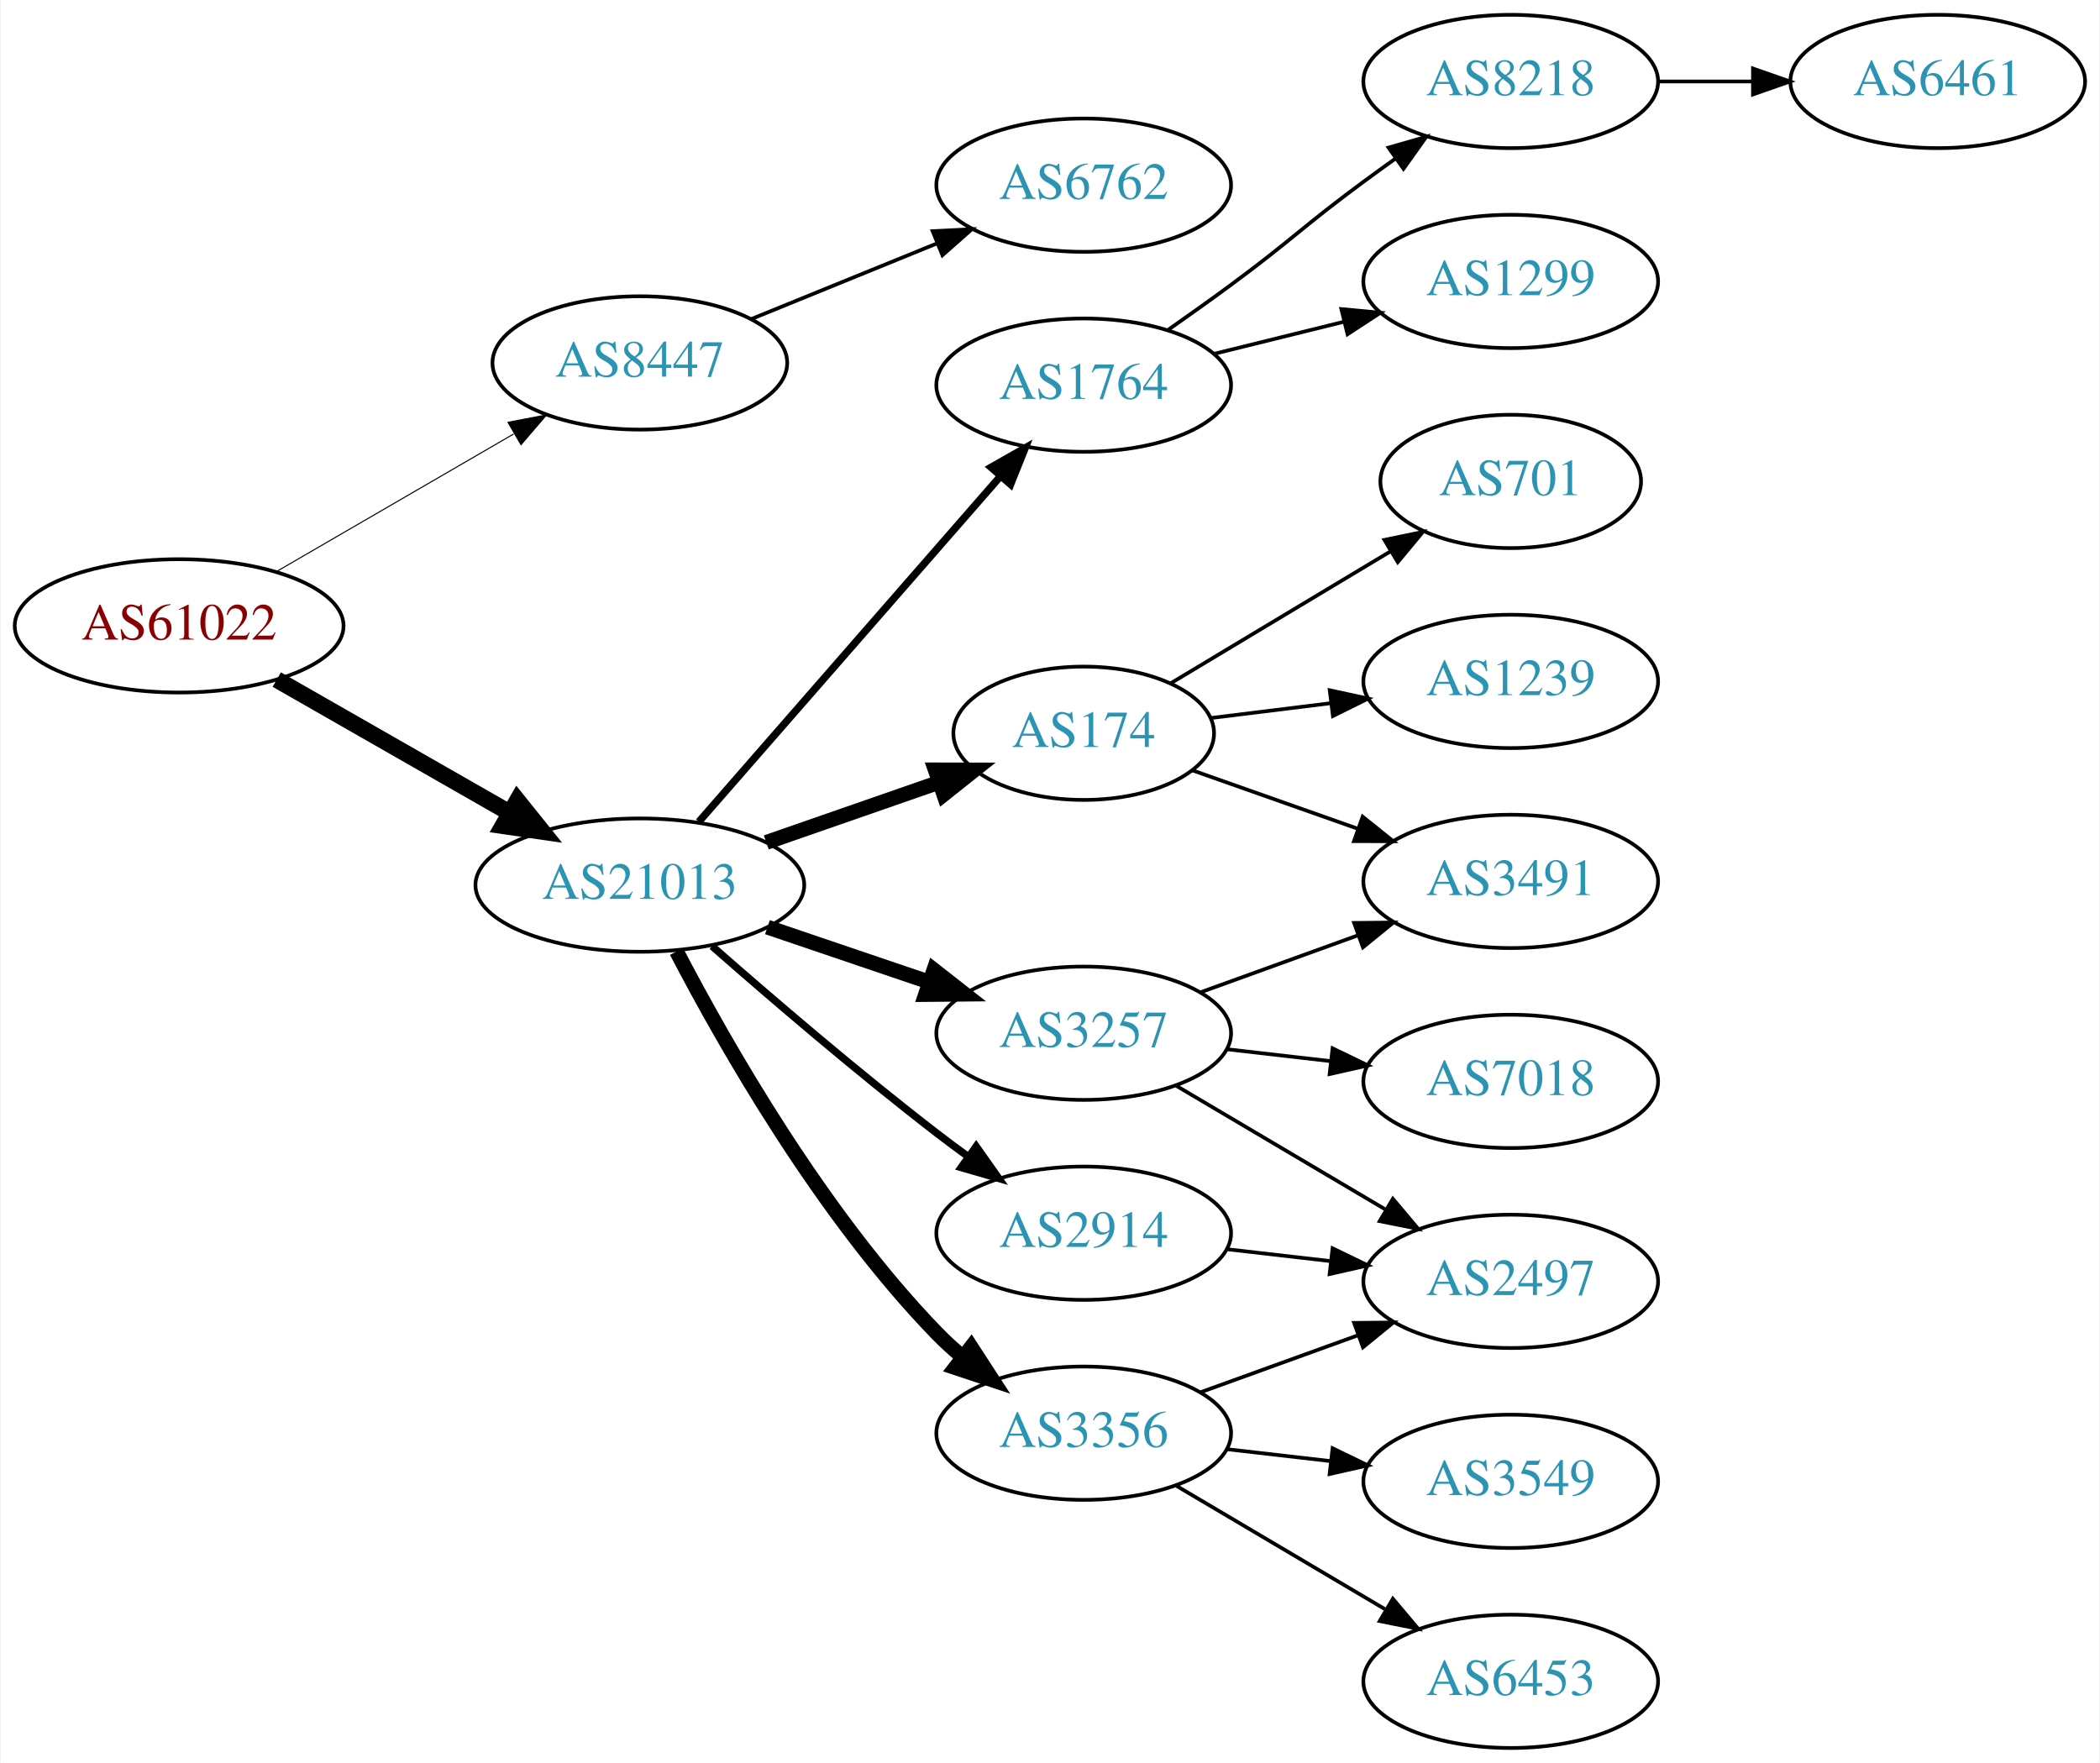
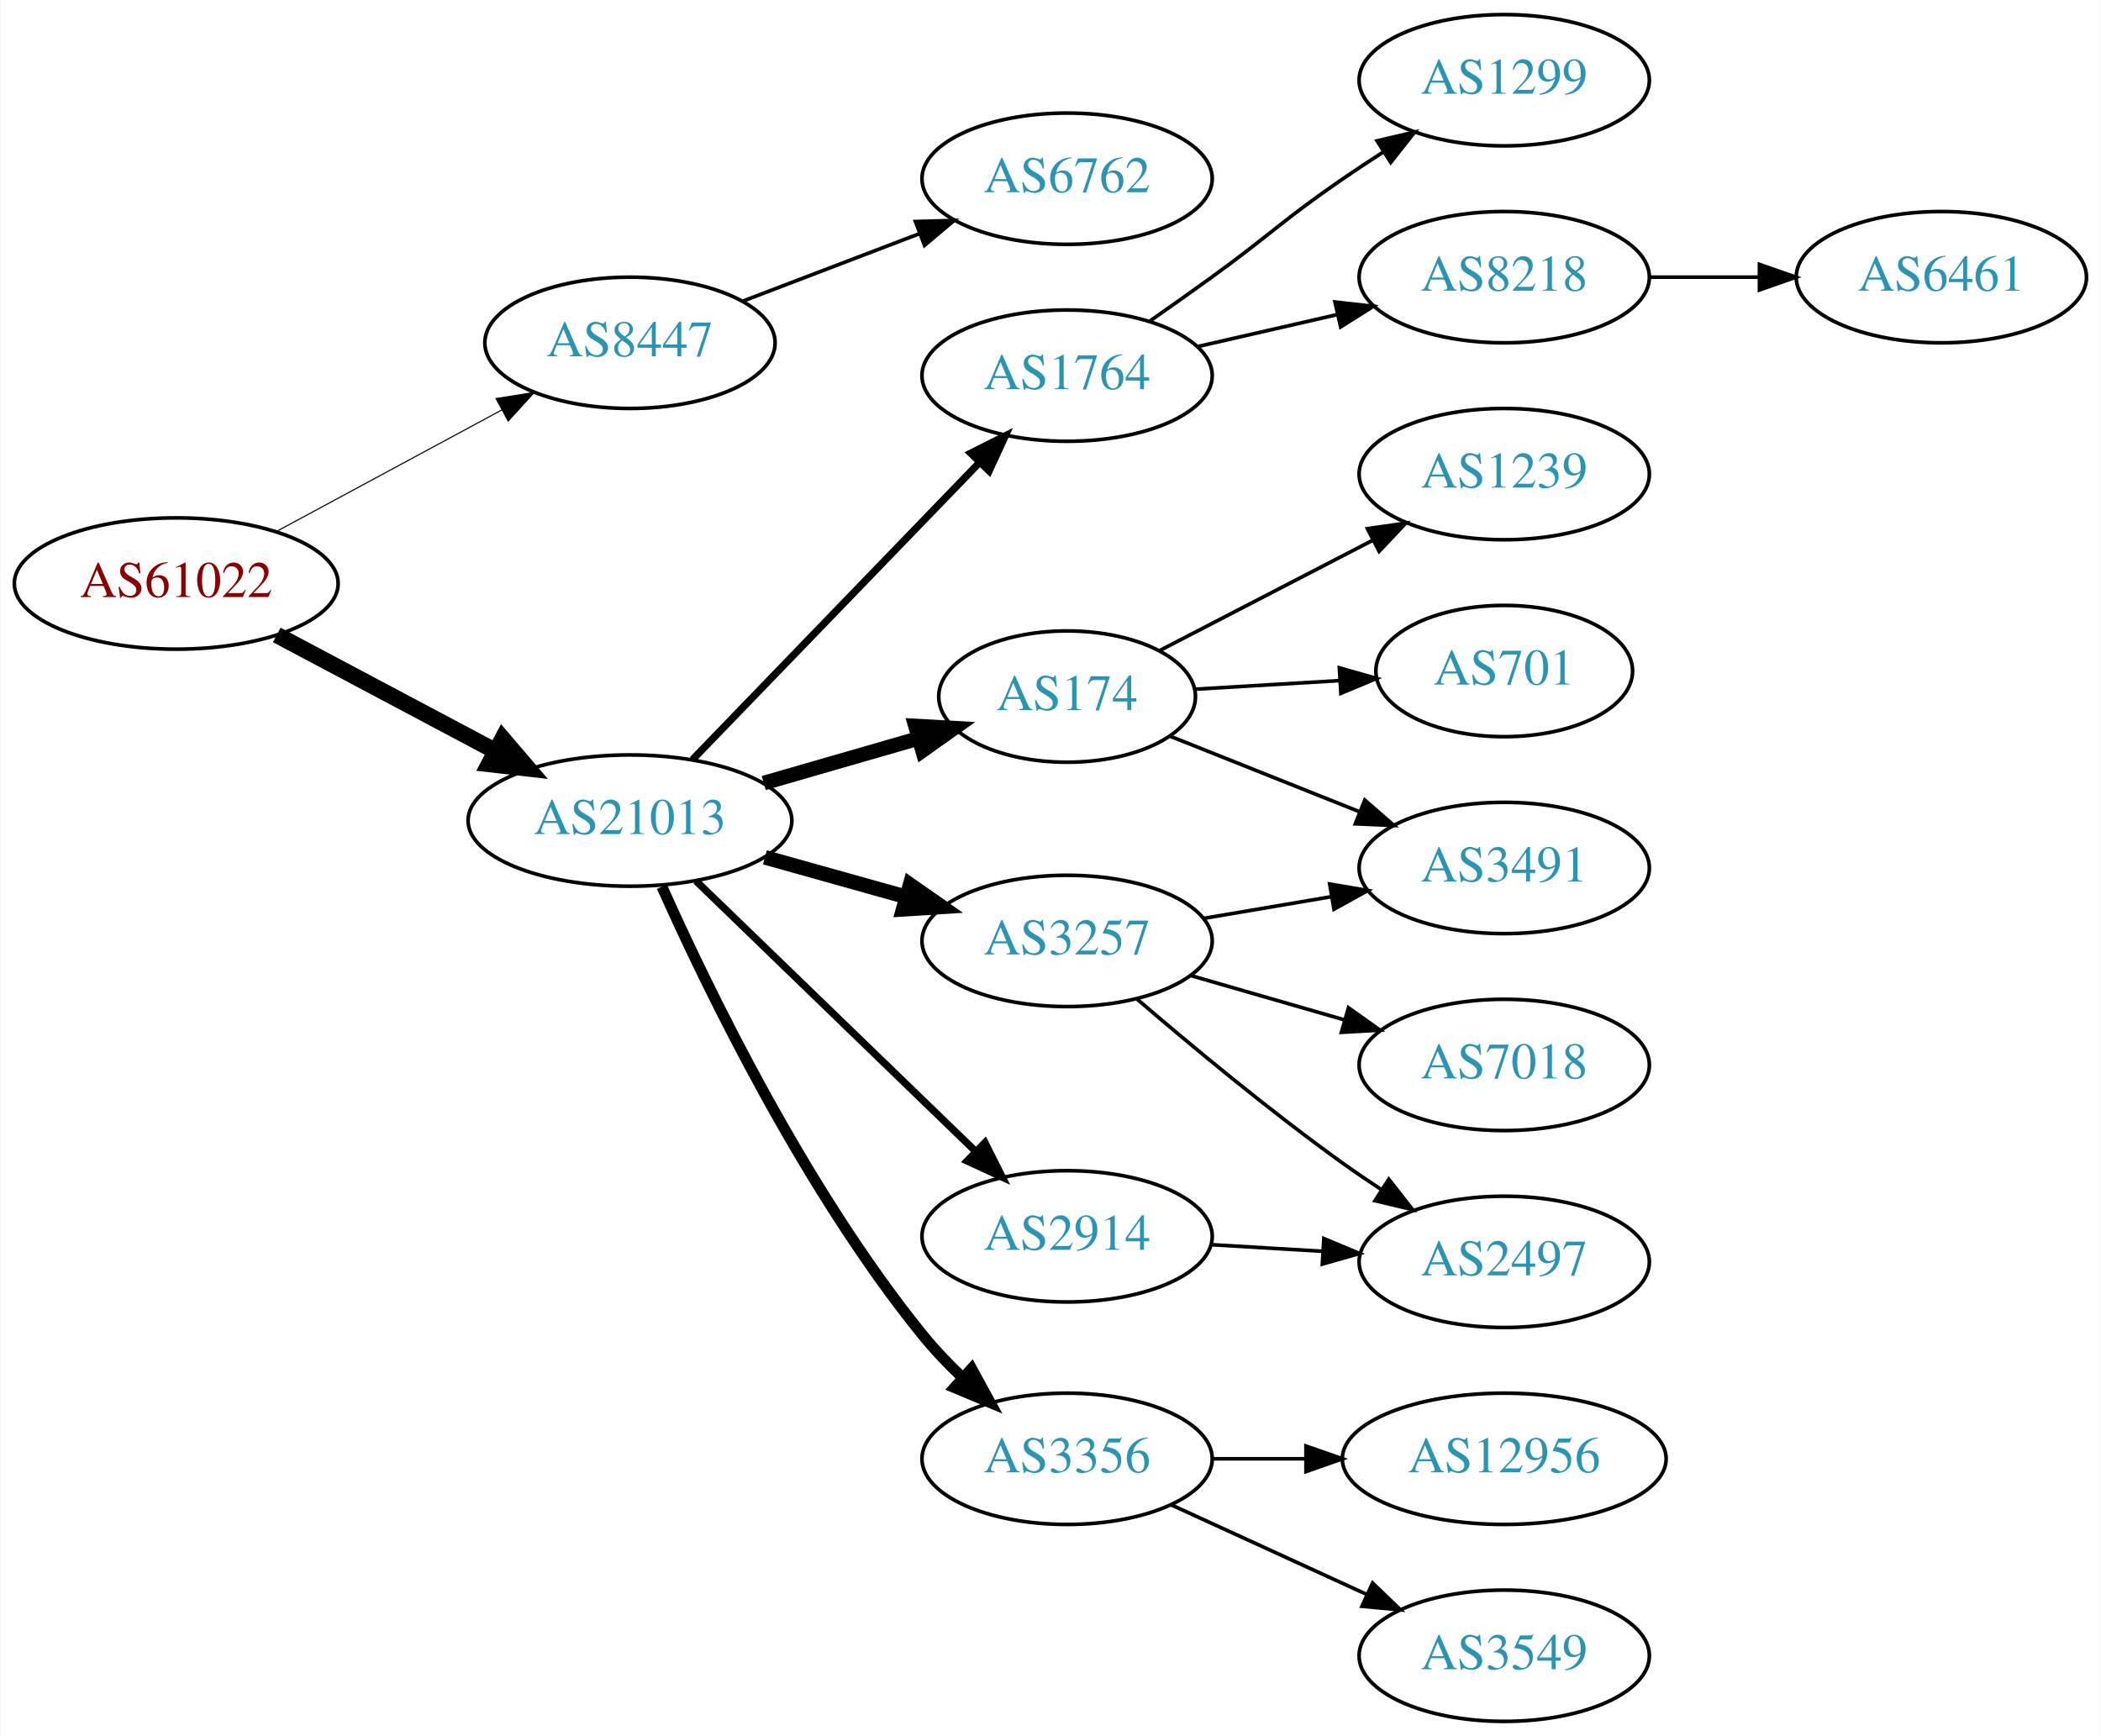
- <svg xmlns="http://www.w3.org/2000/svg" xmlns:xlink="http://www.w3.org/1999/xlink" width="567pt" height="476pt" viewBox="0.00 0.00 566.66 476.00">
+ <svg xmlns="http://www.w3.org/2000/svg" xmlns:xlink="http://www.w3.org/1999/xlink" width="576pt" height="476pt" viewBox="0.00 0.00 575.76 476.00">
  <g id="graph0" class="graph" transform="scale(1 1) rotate(0) translate(4 472)">
-     <polygon fill="white" stroke="none" points="-4,4 -4,-472 562.663,-472 562.663,4 -4,4" />
+     <polygon fill="white" stroke="none" points="-4,4 -4,-472 571.762,-472 571.762,4 -4,4" />
    <g id="node1" class="node">
      <g id="a_node1">
        <a xlink:href="/asn/61022" xlink:title="AS61022 ~ FWI Information Technology GmbH [AT]">
-           <ellipse fill="#ffffff" stroke="black" cx="44.196" cy="-303" rx="44.393" ry="18" />
-           <text text-anchor="middle" x="44.196" y="-299.3" font-family="Times,serif" font-size="14.00" fill="#880000">AS61022</text>
+           <ellipse fill="#ffffff" stroke="black" cx="44.196" cy="-312" rx="44.393" ry="18" />
+           <text text-anchor="middle" x="44.196" y="-308.3" font-family="Times,serif" font-size="14.00" fill="#880000">AS61022</text>
        </a>
      </g>
    </g>
    <g id="node2" class="node">
      <g id="a_node2">
        <a xlink:href="/asn/8447" xlink:title="AS8447 ~ A1 Telekom Austria AG [AT]">
-           <ellipse fill="#ffffff" stroke="black" cx="168.588" cy="-374" rx="39.794" ry="18" />
-           <text text-anchor="middle" x="168.588" y="-370.3" font-family="Times,serif" font-size="14.00" fill="#2c94b3">AS8447</text>
+           <ellipse fill="#ffffff" stroke="black" cx="168.588" cy="-378" rx="39.794" ry="18" />
+           <text text-anchor="middle" x="168.588" y="-374.3" font-family="Times,serif" font-size="14.00" fill="#2c94b3">AS8447</text>
        </a>
      </g>
    </g>
    <g id="edge1" class="edge">
-       <path fill="none" stroke="black" stroke-width="0.281" d="M70.259,-317.539C88.818,-328.305 114.283,-343.078 134.511,-354.812" />
-       <polygon fill="black" stroke="black" stroke-width="0.281" points="132.986,-357.974 143.393,-359.964 136.499,-351.919 132.986,-357.974" />
+       <path fill="none" stroke="black" stroke-width="0.3" d="M71.753,-326.321C89.84,-336.074 113.946,-349.073 133.456,-359.594" />
+       <polygon fill="black" stroke="black" stroke-width="0.3" points="131.874,-362.718 142.338,-364.384 135.197,-356.556 131.874,-362.718" />
    </g>
    <g id="node3" class="node">
      <g id="a_node3">
        <a xlink:href="/asn/21013" xlink:title="AS21013 ~ Wels, AT [AT]">
-           <ellipse fill="#ffffff" stroke="black" cx="168.588" cy="-233" rx="44.393" ry="18" />
-           <text text-anchor="middle" x="168.588" y="-229.3" font-family="Times,serif" font-size="14.00" fill="#2c94b3">AS21013</text>
+           <ellipse fill="#ffffff" stroke="black" cx="168.588" cy="-247" rx="44.393" ry="18" />
+           <text text-anchor="middle" x="168.588" y="-243.3" font-family="Times,serif" font-size="14.00" fill="#2c94b3">AS21013</text>
        </a>
      </g>
    </g>
    <g id="edge2" class="edge">
-       <path fill="none" stroke="black" stroke-width="4.5" d="M70.556,-288.496C88.772,-278.078 113.528,-263.919 133.475,-252.51" />
-       <polygon fill="black" stroke="black" stroke-width="4.5" points="135.535,-255.868 142.261,-247.485 131.626,-249.032 135.535,-255.868" />
+       <path fill="none" stroke="black" stroke-width="4.5" d="M71.753,-297.896C89.275,-288.591 112.445,-276.285 131.614,-266.105" />
+       <polygon fill="black" stroke="black" stroke-width="4.5" points="133.675,-269.469 140.66,-261.301 129.981,-262.514 133.675,-269.469" />
    </g>
    <g id="node4" class="node">
      <g id="a_node4">
        <a xlink:href="/asn/6762" xlink:title="AS6762 ~ TELECOM ITALIA SPARKLE S.p.A. [IT]">
-           <ellipse fill="#ffffff" stroke="black" cx="288.431" cy="-422" rx="39.794" ry="18" />
-           <text text-anchor="middle" x="288.431" y="-418.3" font-family="Times,serif" font-size="14.00" fill="#2c94b3">AS6762</text>
+           <ellipse fill="#ffffff" stroke="black" cx="288.431" cy="-423" rx="39.794" ry="18" />
+           <text text-anchor="middle" x="288.431" y="-419.3" font-family="Times,serif" font-size="14.00" fill="#2c94b3">AS6762</text>
        </a>
      </g>
    </g>
    <g id="edge3" class="edge">
-       <path fill="none" stroke="black" d="M198.718,-385.865C213.873,-392.038 232.597,-399.665 248.932,-406.318" />
-       <polygon fill="black" stroke="black" points="247.646,-409.574 258.228,-410.105 250.287,-403.091 247.646,-409.574" />
+       <path fill="none" stroke="black" d="M199.63,-389.472C214.312,-395.079 232.173,-401.899 247.943,-407.921" />
+       <polygon fill="black" stroke="black" points="246.853,-411.251 257.444,-411.549 249.351,-404.712 246.853,-411.251" />
    </g>
    <g id="node5" class="node">
      <g id="a_node5">
        <a xlink:href="/asn/1764" xlink:title="AS1764 ~ NEXTLAYER-AS [AT]">
-           <ellipse fill="#ffffff" stroke="black" cx="288.431" cy="-368" rx="39.794" ry="18" />
-           <text text-anchor="middle" x="288.431" y="-364.3" font-family="Times,serif" font-size="14.00" fill="#2c94b3">AS1764</text>
+           <ellipse fill="#ffffff" stroke="black" cx="288.431" cy="-369" rx="39.794" ry="18" />
+           <text text-anchor="middle" x="288.431" y="-365.3" font-family="Times,serif" font-size="14.00" fill="#2c94b3">AS1764</text>
        </a>
      </g>
    </g>
    <g id="edge4" class="edge">
-       <path fill="none" stroke="black" stroke-width="2" d="M184.513,-250.098C205.056,-273.631 242.175,-316.155 265.771,-343.187" />
-       <polygon fill="black" stroke="black" stroke-width="2" points="263.414,-345.809 272.627,-351.041 268.688,-341.206 263.414,-345.809" />
+       <path fill="none" stroke="black" stroke-width="2" d="M185.727,-263.708C206.09,-284.789 241.243,-321.183 264.418,-345.175" />
+       <polygon fill="black" stroke="black" stroke-width="2" points="262.022,-347.733 271.487,-352.494 267.057,-342.87 262.022,-347.733" />
    </g>
    <g id="node6" class="node">
      <g id="a_node6">
-         <a xlink:href="/asn/3257" xlink:title="AS3257 ~ GTT [DE]">
-           <ellipse fill="#ffffff" stroke="black" cx="288.431" cy="-193" rx="39.794" ry="18" />
-           <text text-anchor="middle" x="288.431" y="-189.3" font-family="Times,serif" font-size="14.00" fill="#2c94b3">AS3257</text>
+         <a xlink:href="/asn/174" xlink:title="AS174 ~ Cogent Communications [US]">
+           <ellipse fill="#ffffff" stroke="black" cx="288.431" cy="-281" rx="35.194" ry="18" />
+           <text text-anchor="middle" x="288.431" y="-277.3" font-family="Times,serif" font-size="14.00" fill="#2c94b3">AS174</text>
        </a>
      </g>
    </g>
    <g id="edge5" class="edge">
-       <path fill="none" stroke="black" stroke-width="4" d="M203.042,-221.645C216.643,-217.028 232.485,-211.651 246.746,-206.81" />
-       <polygon fill="black" stroke="black" stroke-width="4" points="247.975,-210.089 256.32,-203.56 245.725,-203.46 247.975,-210.089" />
+       <path fill="none" stroke="black" stroke-width="4" d="M205.265,-257.293C218.675,-261.162 233.997,-265.583 247.749,-269.551" />
+       <polygon fill="black" stroke="black" stroke-width="4" points="246.857,-272.936 257.436,-272.346 248.798,-266.211 246.857,-272.936" />
    </g>
    <g id="node7" class="node">
      <g id="a_node7">
-         <a xlink:href="/asn/174" xlink:title="AS174 ~ Cogent Communications [US]">
-           <ellipse fill="#ffffff" stroke="black" cx="288.431" cy="-274" rx="35.194" ry="18" />
-           <text text-anchor="middle" x="288.431" y="-270.3" font-family="Times,serif" font-size="14.00" fill="#2c94b3">AS174</text>
+         <a xlink:href="/asn/3257" xlink:title="AS3257 ~ GTT [DE]">
+           <ellipse fill="#ffffff" stroke="black" cx="288.431" cy="-214" rx="39.794" ry="18" />
+           <text text-anchor="middle" x="288.431" y="-210.3" font-family="Times,serif" font-size="14.00" fill="#2c94b3">AS3257</text>
        </a>
      </g>
    </g>
    <g id="edge6" class="edge">
-       <path fill="none" stroke="black" stroke-width="4" d="M202.728,-244.53C217.247,-249.581 234.368,-255.538 249.404,-260.77" />
-       <polygon fill="black" stroke="black" stroke-width="4" points="248.34,-264.105 258.935,-264.086 250.64,-257.494 248.34,-264.105" />
+       <path fill="none" stroke="black" stroke-width="4" d="M205.585,-236.92C217.762,-233.51 231.487,-229.666 244.169,-226.115" />
+       <polygon fill="black" stroke="black" stroke-width="4" points="245.38,-229.41 254.066,-223.343 243.492,-222.67 245.38,-229.41" />
    </g>
    <g id="node8" class="node">
      <g id="a_node8">
        <a xlink:href="/asn/3356" xlink:title="AS3356 ~ Level 3 Parent, LLC [US]">
-           <ellipse fill="#ffffff" stroke="black" cx="288.431" cy="-85" rx="39.794" ry="18" />
-           <text text-anchor="middle" x="288.431" y="-81.3" font-family="Times,serif" font-size="14.00" fill="#2c94b3">AS3356</text>
+           <ellipse fill="#ffffff" stroke="black" cx="288.431" cy="-72" rx="39.794" ry="18" />
+           <text text-anchor="middle" x="288.431" y="-68.3" font-family="Times,serif" font-size="14.00" fill="#2c94b3">AS3356</text>
        </a>
      </g>
    </g>
    <g id="edge7" class="edge">
-       <path fill="none" stroke="black" stroke-width="4" d="M178.498,-215.079C191.533,-190.044 217.666,-144.075 248.784,-112 250.868,-109.852 253.145,-107.767 255.517,-105.771" />
-       <polygon fill="black" stroke="black" stroke-width="4" points="258.037,-108.247 263.809,-99.362 253.756,-102.708 258.037,-108.247" />
+       <path fill="none" stroke="black" stroke-width="3" d="M177.349,-228.885C189.878,-200.826 216.457,-145.935 248.784,-106 252.074,-101.937 255.878,-97.955 259.79,-94.23" />
+       <polygon fill="black" stroke="black" stroke-width="3" points="262.252,-96.722 267.338,-87.428 257.566,-91.522 262.252,-96.722" />
    </g>
    <g id="node9" class="node">
      <g id="a_node9">
        <a xlink:href="/asn/2914" xlink:title="AS2914 ~ NTT America, Inc. [US]">
-           <ellipse fill="#ffffff" stroke="black" cx="288.431" cy="-139" rx="39.794" ry="18" />
-           <text text-anchor="middle" x="288.431" y="-135.3" font-family="Times,serif" font-size="14.00" fill="#2c94b3">AS2914</text>
+           <ellipse fill="#ffffff" stroke="black" cx="288.431" cy="-133" rx="39.794" ry="18" />
+           <text text-anchor="middle" x="288.431" y="-129.3" font-family="Times,serif" font-size="14.00" fill="#2c94b3">AS2914</text>
        </a>
      </g>
    </g>
    <g id="edge8" class="edge">
-       <path fill="none" stroke="black" stroke-width="2" d="M188.067,-216.527C203.866,-202.648 227.377,-182.477 248.784,-166 251.527,-163.889 254.417,-161.739 257.333,-159.62" />
-       <polygon fill="black" stroke="black" stroke-width="2" points="259.399,-162.445 265.511,-153.791 255.336,-156.745 259.399,-162.445" />
+       <path fill="none" stroke="black" stroke-width="2" d="M186.724,-230.423C206.911,-210.894 240.582,-178.321 263.378,-156.269" />
+       <polygon fill="black" stroke="black" stroke-width="2" points="265.903,-158.696 270.656,-149.227 261.036,-153.665 265.903,-158.696" />
    </g>
    <g id="node10" class="node">
      <g id="a_node10">
-         <a xlink:href="/asn/8218" xlink:title="AS8218 ~ legacy Neotelecoms [FR]">
-           <ellipse fill="#ffffff" stroke="black" cx="403.724" cy="-450" rx="39.794" ry="18" />
-           <text text-anchor="middle" x="403.724" y="-446.3" font-family="Times,serif" font-size="14.00" fill="#2c94b3">AS8218</text>
+         <a xlink:href="/asn/1299" xlink:title="AS1299 ~ Telia Carrier [EU]">
+           <ellipse fill="#ffffff" stroke="black" cx="408.273" cy="-450" rx="39.794" ry="18" />
+           <text text-anchor="middle" x="408.273" y="-446.3" font-family="Times,serif" font-size="14.00" fill="#2c94b3">AS1299</text>
        </a>
      </g>
    </g>
    <g id="edge9" class="edge">
-       <path fill="none" stroke="black" d="M311.236,-382.943C316.769,-386.815 322.676,-391.017 328.077,-395 344.391,-407.031 347.764,-410.969 364.077,-423 366.862,-425.054 369.782,-427.166 372.715,-429.261" />
-       <polygon fill="black" stroke="black" points="370.732,-432.145 380.919,-435.057 374.771,-426.428 370.732,-432.145" />
+       <path fill="none" stroke="black" d="M311.188,-384.009C316.722,-387.879 322.641,-392.064 328.077,-396 344.277,-407.729 347.583,-411.689 364.077,-423 367.606,-425.419 371.343,-427.889 375.084,-430.302" />
+       <polygon fill="black" stroke="black" points="373.406,-433.382 383.725,-435.784 377.156,-427.472 373.406,-433.382" />
    </g>
    <g id="node11" class="node">
      <g id="a_node11">
-         <a xlink:href="/asn/1299" xlink:title="AS1299 ~ Telia Carrier [EU]">
-           <ellipse fill="#ffffff" stroke="black" cx="403.724" cy="-396" rx="39.794" ry="18" />
-           <text text-anchor="middle" x="403.724" y="-392.3" font-family="Times,serif" font-size="14.00" fill="#2c94b3">AS1299</text>
+         <a xlink:href="/asn/8218" xlink:title="AS8218 ~ legacy Neotelecoms [FR]">
+           <ellipse fill="#ffffff" stroke="black" cx="408.273" cy="-396" rx="39.794" ry="18" />
+           <text text-anchor="middle" x="408.273" y="-392.3" font-family="Times,serif" font-size="14.00" fill="#2c94b3">AS8218</text>
        </a>
      </g>
    </g>
    <g id="edge10" class="edge">
-       <path fill="none" stroke="black" d="M323.73,-376.477C334.711,-379.191 347.026,-382.235 358.606,-385.096" />
-       <polygon fill="black" stroke="black" points="357.994,-388.55 368.541,-387.552 359.673,-381.755 357.994,-388.55" />
+       <path fill="none" stroke="black" d="M324.15,-376.955C336.15,-379.704 349.771,-382.825 362.463,-385.733" />
+       <polygon fill="black" stroke="black" points="361.866,-389.187 372.395,-388.009 363.429,-382.364 361.866,-389.187" />
+     </g>
+     <g id="node12" class="node">
+       <g id="a_node12">
+         <a xlink:href="/asn/1239" xlink:title="AS1239 ~ Sprint [US]">
+           <ellipse fill="#ffffff" stroke="black" cx="408.273" cy="-342" rx="39.794" ry="18" />
+           <text text-anchor="middle" x="408.273" y="-338.3" font-family="Times,serif" font-size="14.00" fill="#2c94b3">AS1239</text>
+         </a>
+       </g>
+     </g>
+     <g id="edge11" class="edge">
+       <path fill="none" stroke="black" d="M313.848,-293.639C330.765,-302.396 353.541,-314.186 372.37,-323.933" />
+       <polygon fill="black" stroke="black" points="370.763,-327.042 381.253,-328.531 373.981,-320.825 370.763,-327.042" />
+     </g>
+     <g id="node13" class="node">
+       <g id="a_node13">
+         <a xlink:href="/asn/3491" xlink:title="AS3491 ~ PCCW Global, Inc. [US]">
+           <ellipse fill="#ffffff" stroke="black" cx="408.273" cy="-234" rx="39.794" ry="18" />
+           <text text-anchor="middle" x="408.273" y="-230.3" font-family="Times,serif" font-size="14.00" fill="#2c94b3">AS3491</text>
+         </a>
+       </g>
+     </g>
+     <g id="edge12" class="edge">
+       <path fill="none" stroke="black" d="M316.762,-270.099C332.108,-263.979 351.513,-256.239 368.417,-249.498" />
+       <polygon fill="black" stroke="black" points="370.038,-252.619 378.03,-245.663 367.445,-246.117 370.038,-252.619" />
    </g>
    <g id="node14" class="node">
      <g id="a_node14">
-         <a xlink:href="/asn/3491" xlink:title="AS3491 ~ PCCW Global, Inc. [US]">
-           <ellipse fill="#ffffff" stroke="black" cx="403.724" cy="-234" rx="39.794" ry="18" />
-           <text text-anchor="middle" x="403.724" y="-230.3" font-family="Times,serif" font-size="14.00" fill="#2c94b3">AS3491</text>
-         </a>
-       </g>
-     </g>
-     <g id="edge18" class="edge">
-       <path fill="none" stroke="black" d="M320.09,-204.095C333.062,-208.79 348.355,-214.324 362.236,-219.348" />
-       <polygon fill="black" stroke="black" points="361.446,-222.784 372.041,-222.896 363.828,-216.202 361.446,-222.784" />
+         <a xlink:href="/asn/701" xlink:title="AS701 ~ UUNET [US]">
+           <ellipse fill="#ffffff" stroke="black" cx="408.273" cy="-288" rx="35.194" ry="18" />
+           <text text-anchor="middle" x="408.273" y="-284.3" font-family="Times,serif" font-size="14.00" fill="#2c94b3">AS701</text>
+         </a>
+       </g>
+     </g>
+     <g id="edge13" class="edge">
+       <path fill="none" stroke="black" d="M323.516,-283.025C335.852,-283.757 349.967,-284.596 363.049,-285.373" />
+       <polygon fill="black" stroke="black" points="363.075,-288.881 373.265,-285.98 363.49,-281.893 363.075,-288.881" />
+     </g>
+     <g id="edge15" class="edge">
+       <path fill="none" stroke="black" d="M325.749,-220.164C336.838,-222.046 349.185,-224.141 360.848,-226.121" />
+       <polygon fill="black" stroke="black" points="360.428,-229.599 370.872,-227.822 361.599,-222.698 360.428,-229.599" />
+     </g>
+     <g id="node15" class="node">
+       <g id="a_node15">
+         <a xlink:href="/asn/2497" xlink:title="AS2497 ~ Internet Initiative Japan Inc. [JP]">
+           <ellipse fill="#ffffff" stroke="black" cx="408.273" cy="-126" rx="39.794" ry="18" />
+           <text text-anchor="middle" x="408.273" y="-122.3" font-family="Times,serif" font-size="14.00" fill="#2c94b3">AS2497</text>
+         </a>
+       </g>
+     </g>
+     <g id="edge14" class="edge">
+       <path fill="none" stroke="black" d="M307.629,-198.036C322.436,-185.318 344.081,-167.333 364.077,-153 367.474,-150.566 371.088,-148.11 374.724,-145.724" />
+       <polygon fill="black" stroke="black" points="376.62,-148.666 383.154,-140.326 372.845,-142.771 376.62,-148.666" />
+     </g>
+     <g id="node16" class="node">
+       <g id="a_node16">
+         <a xlink:href="/asn/7018" xlink:title="AS7018 ~ AT&amp;T Services, Inc. [US]">
+           <ellipse fill="#ffffff" stroke="black" cx="408.273" cy="-180" rx="39.794" ry="18" />
+           <text text-anchor="middle" x="408.273" y="-176.3" font-family="Times,serif" font-size="14.00" fill="#2c94b3">AS7018</text>
+         </a>
+       </g>
+     </g>
+     <g id="edge16" class="edge">
+       <path fill="none" stroke="black" d="M322.257,-204.529C335.299,-200.766 350.48,-196.386 364.374,-192.377" />
+       <polygon fill="black" stroke="black" points="365.577,-195.673 374.215,-189.538 363.637,-188.947 365.577,-195.673" />
    </g>
    <g id="node17" class="node">
      <g id="a_node17">
-         <a xlink:href="/asn/2497" xlink:title="AS2497 ~ Internet Initiative Japan Inc. [JP]">
-           <ellipse fill="#ffffff" stroke="black" cx="403.724" cy="-126" rx="39.794" ry="18" />
-           <text text-anchor="middle" x="403.724" y="-122.3" font-family="Times,serif" font-size="14.00" fill="#2c94b3">AS2497</text>
-         </a>
-       </g>
+         <a xlink:href="/asn/12956" xlink:title="AS12956 ~ TELXIUS [ES]">
+           <ellipse fill="#ffffff" stroke="black" cx="408.273" cy="-72" rx="44.393" ry="18" />
+           <text text-anchor="middle" x="408.273" y="-68.3" font-family="Times,serif" font-size="14.00" fill="#2c94b3">AS12956</text>
+         </a>
+       </g>
+     </g>
+     <g id="edge17" class="edge">
+       <path fill="none" stroke="black" d="M328.343,-72C336.446,-72 345.121,-72 353.648,-72" />
+       <polygon fill="black" stroke="black" points="353.925,-75.5 363.925,-72 353.925,-68.5 353.925,-75.5" />
+     </g>
+     <g id="node18" class="node">
+       <g id="a_node18">
+         <a xlink:href="/asn/3549" xlink:title="AS3549 ~ Level 3 Parent, LLC [US]">
+           <ellipse fill="#ffffff" stroke="black" cx="408.273" cy="-18" rx="39.794" ry="18" />
+           <text text-anchor="middle" x="408.273" y="-14.3" font-family="Times,serif" font-size="14.00" fill="#2c94b3">AS3549</text>
+         </a>
+       </g>
+     </g>
+     <g id="edge18" class="edge">
+       <path fill="none" stroke="black" d="M317.06,-59.339C333.017,-52.027 353.287,-42.739 370.57,-34.819" />
+       <polygon fill="black" stroke="black" points="372.185,-37.929 379.818,-30.581 369.269,-31.565 372.185,-37.929" />
    </g>
    <g id="edge19" class="edge">
-       <path fill="none" stroke="black" d="M313.457,-178.791C329.83,-169.109 351.717,-156.165 369.721,-145.518" />
-       <polygon fill="black" stroke="black" points="371.906,-148.292 378.732,-140.188 368.343,-142.266 371.906,-148.292" />
+       <path fill="none" stroke="black" d="M328.017,-130.708C337.784,-130.128 348.4,-129.497 358.594,-128.892" />
+       <polygon fill="black" stroke="black" points="358.826,-132.384 368.601,-128.297 358.411,-125.396 358.826,-132.384" />
    </g>
    <g id="node19" class="node">
      <g id="a_node19">
-         <a xlink:href="/asn/7018" xlink:title="AS7018 ~ AT&amp;T Services, Inc. [US]">
-           <ellipse fill="#ffffff" stroke="black" cx="403.724" cy="-180" rx="39.794" ry="18" />
-           <text text-anchor="middle" x="403.724" y="-176.3" font-family="Times,serif" font-size="14.00" fill="#2c94b3">AS7018</text>
+         <a xlink:href="/asn/6461" xlink:title="AS6461 ~ Zayo Bandwidth [US]">
+           <ellipse fill="#ffffff" stroke="black" cx="528.116" cy="-396" rx="39.794" ry="18" />
+           <text text-anchor="middle" x="528.116" y="-392.3" font-family="Times,serif" font-size="14.00" fill="#2c94b3">AS6461</text>
        </a>
      </g>
    </g>
    <g id="edge20" class="edge">
-       <path fill="none" stroke="black" d="M327.156,-188.671C336.137,-187.641 345.836,-186.528 355.193,-185.454" />
-       <polygon fill="black" stroke="black" points="355.628,-188.927 365.164,-184.31 354.83,-181.973 355.628,-188.927" />
-     </g>
-     <g id="node13" class="node">
-       <g id="a_node13">
-         <a xlink:href="/asn/701" xlink:title="AS701 ~ UUNET [US]">
-           <ellipse fill="#ffffff" stroke="black" cx="403.724" cy="-342" rx="35.194" ry="18" />
-           <text text-anchor="middle" x="403.724" y="-338.3" font-family="Times,serif" font-size="14.00" fill="#2c94b3">AS701</text>
-         </a>
-       </g>
-     </g>
-     <g id="edge12" class="edge">
-       <path fill="none" stroke="black" d="M311.814,-287.435C328.849,-297.659 352.506,-311.858 371.417,-323.209" />
-       <polygon fill="black" stroke="black" points="369.624,-326.215 379.999,-328.361 373.227,-320.213 369.624,-326.215" />
-     </g>
-     <g id="edge13" class="edge">
-       <path fill="none" stroke="black" d="M317.727,-264.009C331.276,-259.226 347.739,-253.413 362.555,-248.182" />
-       <polygon fill="black" stroke="black" points="363.742,-251.475 372.007,-244.845 361.412,-244.874 363.742,-251.475" />
-     </g>
-     <g id="node15" class="node">
-       <g id="a_node15">
-         <a xlink:href="/asn/1239" xlink:title="AS1239 ~ Sprint [US]">
-           <ellipse fill="#ffffff" stroke="black" cx="403.724" cy="-288" rx="39.794" ry="18" />
-           <text text-anchor="middle" x="403.724" y="-284.3" font-family="Times,serif" font-size="14.00" fill="#2c94b3">AS1239</text>
-         </a>
-       </g>
-     </g>
-     <g id="edge14" class="edge">
-       <path fill="none" stroke="black" d="M322.81,-278.125C332.9,-279.372 344.183,-280.766 355.018,-282.105" />
-       <polygon fill="black" stroke="black" points="354.861,-285.612 365.215,-283.365 355.72,-278.665 354.861,-285.612" />
-     </g>
-     <g id="node16" class="node">
-       <g id="a_node16">
-         <a xlink:href="/asn/3549" xlink:title="AS3549 ~ Level 3 Parent, LLC [US]">
-           <ellipse fill="#ffffff" stroke="black" cx="403.724" cy="-72" rx="39.794" ry="18" />
-           <text text-anchor="middle" x="403.724" y="-68.3" font-family="Times,serif" font-size="14.00" fill="#2c94b3">AS3549</text>
-         </a>
-       </g>
-     </g>
-     <g id="edge15" class="edge">
-       <path fill="none" stroke="black" d="M327.156,-80.671C336.137,-79.641 345.836,-78.528 355.193,-77.454" />
-       <polygon fill="black" stroke="black" points="355.628,-80.927 365.164,-76.31 354.83,-73.973 355.628,-80.927" />
-     </g>
-     <g id="edge16" class="edge">
-       <path fill="none" stroke="black" d="M320.09,-96.095C333.062,-100.79 348.355,-106.324 362.236,-111.348" />
-       <polygon fill="black" stroke="black" points="361.446,-114.784 372.041,-114.896 363.828,-108.202 361.446,-114.784" />
-     </g>
-     <g id="node18" class="node">
-       <g id="a_node18">
-         <a xlink:href="/asn/6453" xlink:title="AS6453 ~ TATA COMMUNICATIONS (AMERICA) INC [US]">
-           <ellipse fill="#ffffff" stroke="black" cx="403.724" cy="-18" rx="39.794" ry="18" />
-           <text text-anchor="middle" x="403.724" y="-14.3" font-family="Times,serif" font-size="14.00" fill="#2c94b3">AS6453</text>
-         </a>
-       </g>
-     </g>
-     <g id="edge17" class="edge">
-       <path fill="none" stroke="black" d="M313.457,-70.791C329.83,-61.109 351.717,-48.165 369.721,-37.518" />
-       <polygon fill="black" stroke="black" points="371.906,-40.291 378.732,-32.188 368.343,-34.266 371.906,-40.291" />
-     </g>
-     <g id="edge21" class="edge">
-       <path fill="none" stroke="black" d="M327.156,-134.671C336.137,-133.641 345.836,-132.528 355.193,-131.454" />
-       <polygon fill="black" stroke="black" points="355.628,-134.927 365.164,-130.31 354.83,-127.973 355.628,-134.927" />
-     </g>
-     <g id="node12" class="node">
-       <g id="a_node12">
-         <a xlink:href="/asn/6461" xlink:title="AS6461 ~ Zayo Bandwidth [US]">
-           <ellipse fill="#ffffff" stroke="black" cx="519.017" cy="-450" rx="39.794" ry="18" />
-           <text text-anchor="middle" x="519.017" y="-446.3" font-family="Times,serif" font-size="14.00" fill="#2c94b3">AS6461</text>
-         </a>
-       </g>
-     </g>
-     <g id="edge11" class="edge">
-       <path fill="none" stroke="black" d="M443.396,-450C451.599,-450 460.363,-450 468.895,-450" />
-       <polygon fill="black" stroke="black" points="469.134,-453.5 479.134,-450 469.134,-446.5 469.134,-453.5" />
+       <path fill="none" stroke="black" d="M448.186,-396C457.739,-396 468.089,-396 478.052,-396" />
+       <polygon fill="black" stroke="black" points="478.244,-399.5 488.244,-396 478.244,-392.5 478.244,-399.5" />
    </g>
  </g>
</svg>
